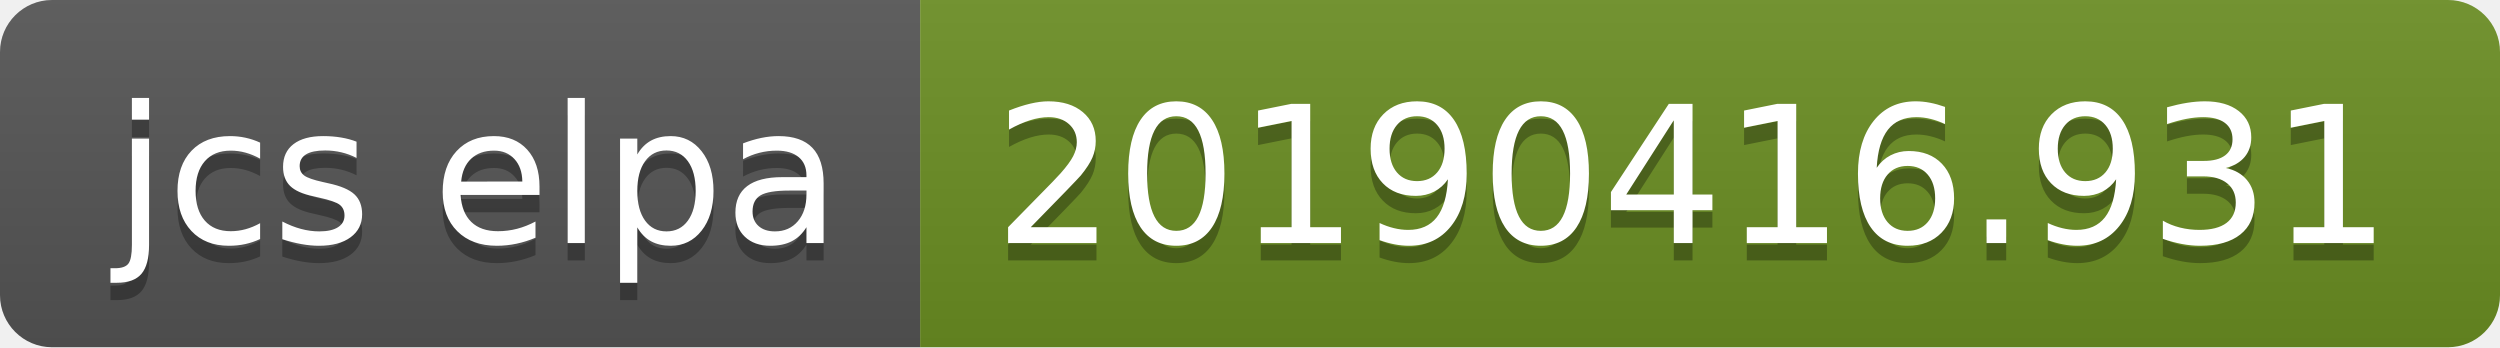
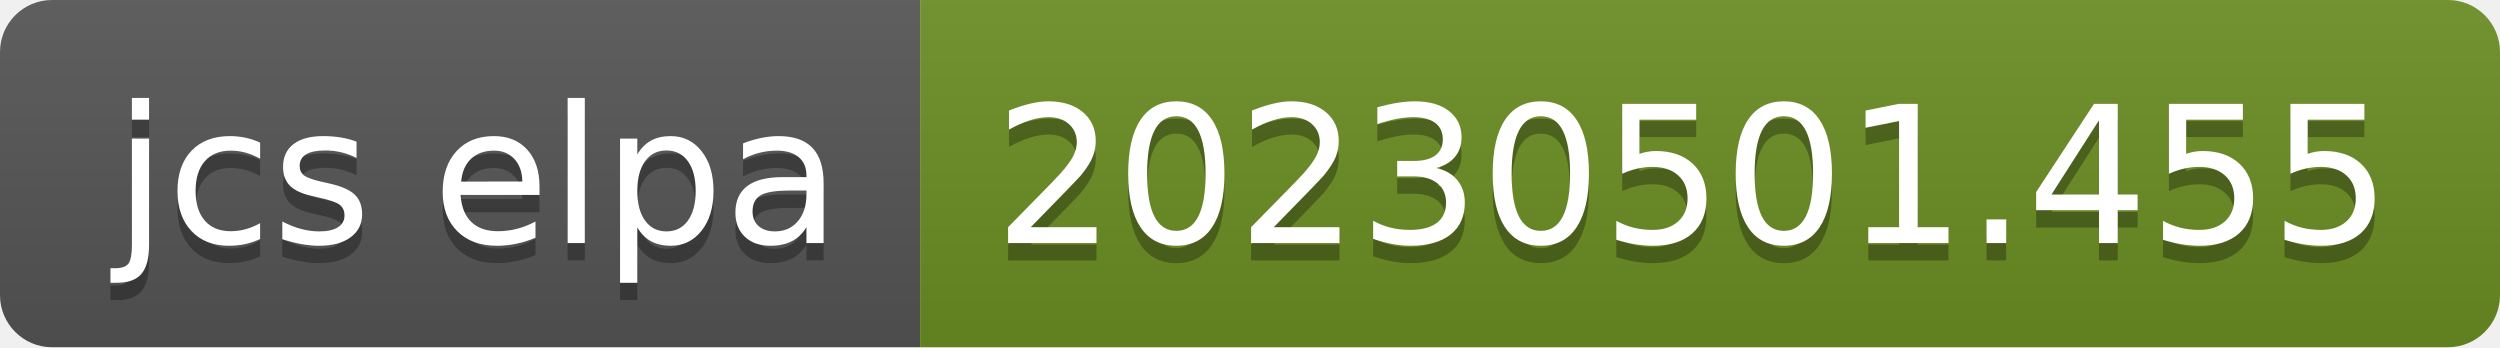
- <svg xmlns="http://www.w3.org/2000/svg" width="144" height="20" role="img" aria-label="jcs elpa: 20190416.931">
+ <svg xmlns="http://www.w3.org/2000/svg" width="144" height="20" role="img" aria-label="jcs elpa: 20230501.455">
  <linearGradient id="s" x2="0" y2="100%">
    <stop offset="0" stop-color="#bbb" stop-opacity=".1" />
    <stop offset="1" stop-opacity=".1" />
  </linearGradient>
  <clipPath id="r">
    <rect width="144" height="20" rx="3" fill="#fff" />
  </clipPath>
  <g clip-path="url(#r)">
    <rect width="53" height="20" fill="#555" />
    <rect x="53" width="91" height="20" fill="#6b8e23" />
    <rect width="144" height="20" fill="url(#s)" />
  </g>
  <g fill="#fff" text-anchor="middle" font-family="Verdana,Geneva,DejaVu Sans,sans-serif" text-rendering="geometricPrecision" font-size="110">
    <text aria-hidden="true" x="275" y="150" fill="#010101" fill-opacity=".3" transform="scale(.1)" textLength="430">jcs elpa</text>
    <text x="275" y="140" transform="scale(.1)" fill="#fff" textLength="430">jcs elpa</text>
-     <text aria-hidden="true" x="975" y="150" fill="#010101" fill-opacity=".3" transform="scale(.1)" textLength="810">20190416.931</text>
-     <text x="975" y="140" transform="scale(.1)" fill="#fff" textLength="810">20190416.931</text>
+     <text aria-hidden="true" x="975" y="150" fill="#010101" fill-opacity=".3" transform="scale(.1)" textLength="810">20230501.455</text>
+     <text x="975" y="140" transform="scale(.1)" fill="#fff" textLength="810">20230501.455</text>
  </g>
</svg>
